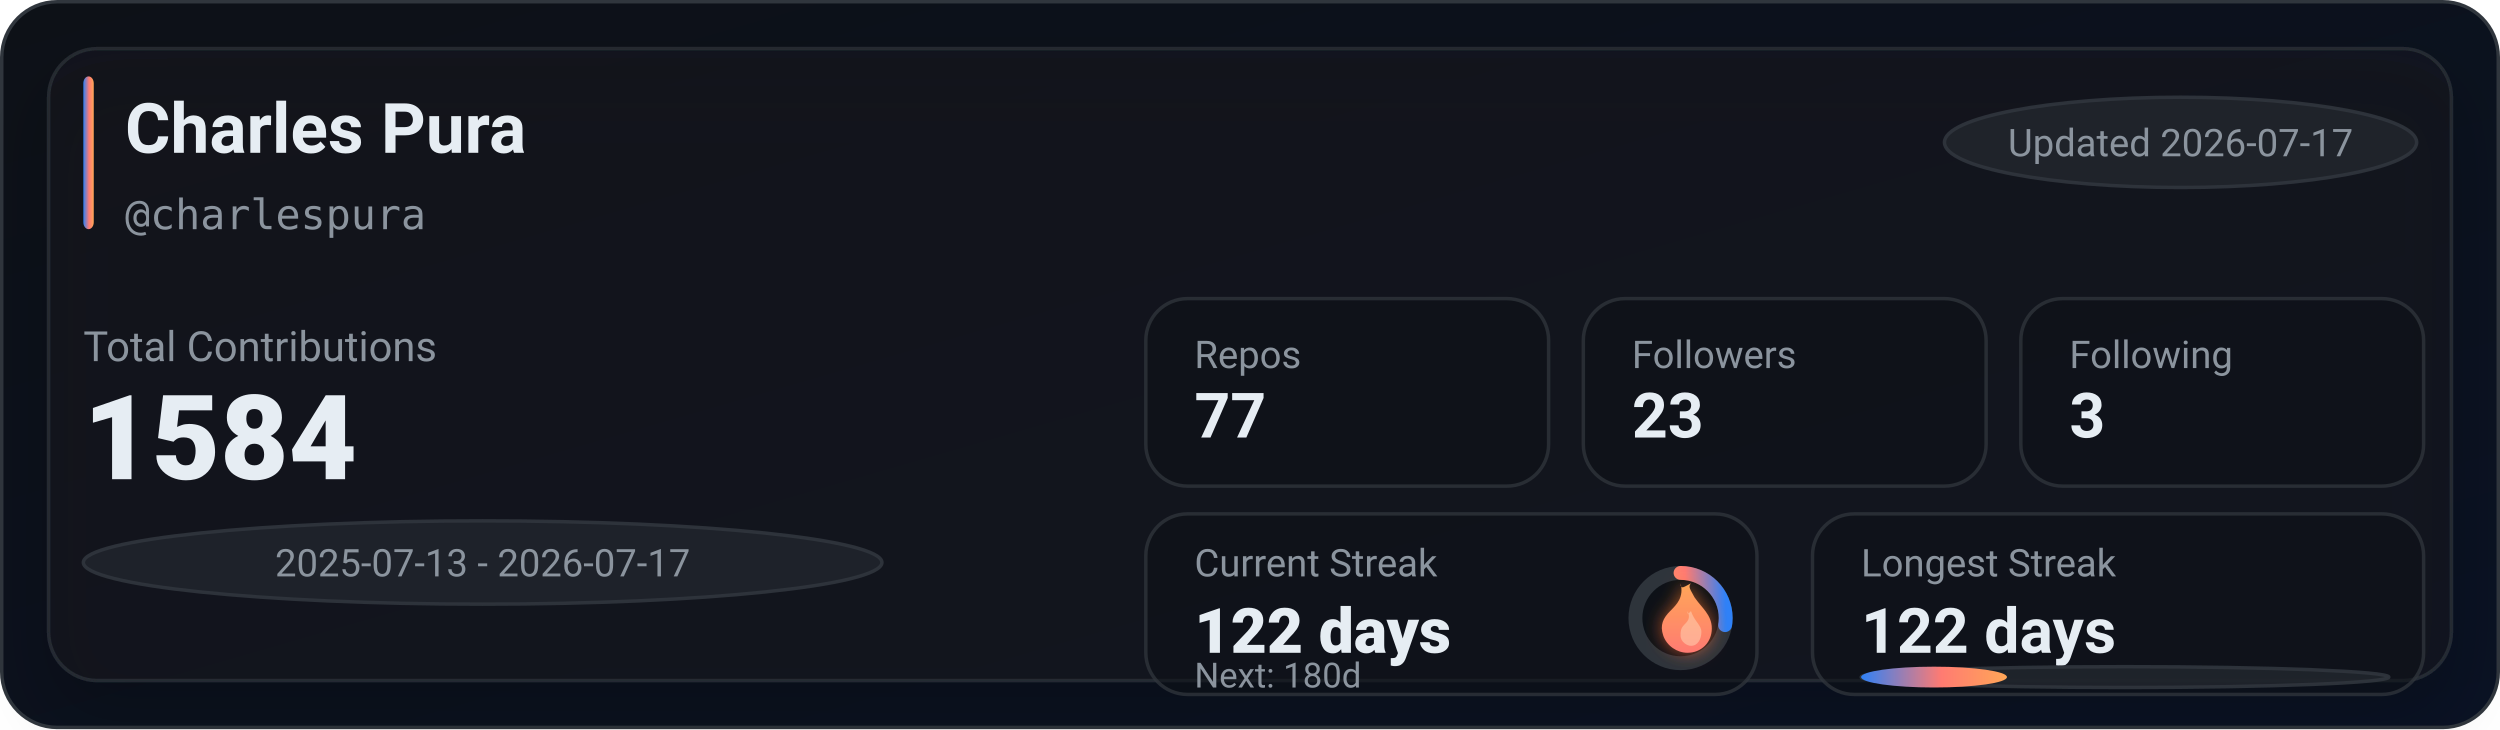
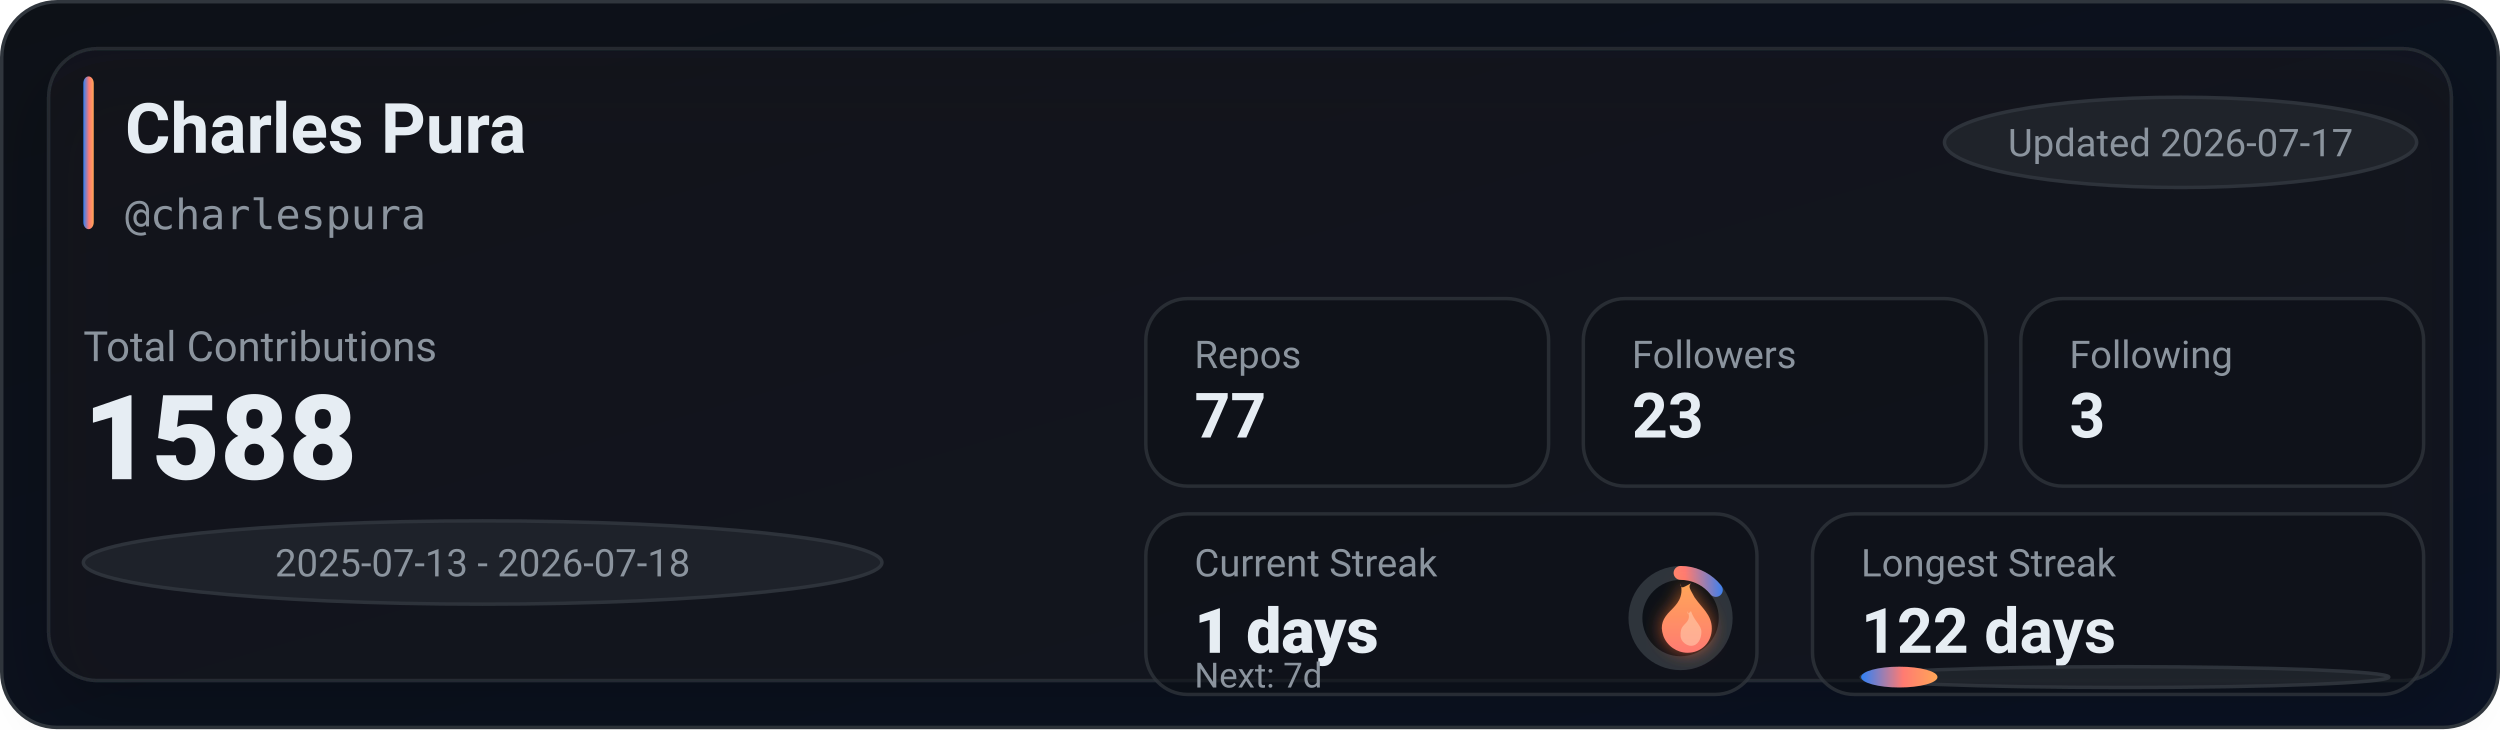
<svg xmlns="http://www.w3.org/2000/svg" width="720" height="210" viewBox="0 0 720 210" role="img" aria-label="GitHub stats for charlespura">
  <defs>
    <linearGradient id="bg" x1="0" y1="0" x2="1" y2="1">
      <stop offset="0%" stop-color="#0d1117" />
      <stop offset="100%" stop-color="#0a1224" />
    </linearGradient>
    <linearGradient id="accent" x1="0" y1="0" x2="1" y2="0">
      <stop offset="0%" stop-color="#2f81f7" />
      <stop offset="55%" stop-color="#ff7b72" />
      <stop offset="100%" stop-color="#ffa657" />
    </linearGradient>
    <linearGradient id="accentV" x1="0" y1="0" x2="0" y2="1">
      <stop offset="0%" stop-color="#ffa657" />
      <stop offset="55%" stop-color="#ff7b72" />
      <stop offset="100%" stop-color="#2f81f7" />
    </linearGradient>
    <linearGradient id="fire" x1="0" y1="0" x2="0" y2="1">
      <stop offset="0%" stop-color="#ffa657" />
      <stop offset="100%" stop-color="#ff7b72" />
    </linearGradient>
    <filter id="glow" x="-30%" y="-30%" width="160%" height="160%">
      <feGaussianBlur stdDeviation="2.5" result="blur" />
      <feColorMatrix in="blur" type="matrix" values="           1 0 0 0 0           0 0.6 0 0 0           0 0 0.2 0 0           0 0 0 0.65 0" result="colored" />
      <feMerge>
        <feMergeNode in="colored" />
        <feMergeNode in="SourceGraphic" />
      </feMerge>
    </filter>
    <filter id="softShadow" x="-30%" y="-30%" width="160%" height="160%">
      <feDropShadow dx="0" dy="10" stdDeviation="10" flood-color="#000000" flood-opacity="0.35" />
    </filter>
  </defs>
  <rect x="0.5" y="0.5" width="719" height="209" rx="16" fill="url(#bg)" stroke="#30363d" />
  <g filter="url(#softShadow)">
    <rect x="14" y="14" width="692" height="182" rx="14" fill="rgba(22,27,34,0.55)" stroke="rgba(48,54,61,0.65)" />
  </g>
  <rect x="24" y="22" width="3" height="44" rx="2" fill="url(#accent)" />
  <text x="36" y="44" fill="#e6edf3" font-family="ui-sans-serif,system-ui,-apple-system,Segoe UI,Roboto,Helvetica,Arial" font-size="20" font-weight="780">Charles Pura</text>
  <text x="36" y="66" fill="#8b949e" font-family="ui-monospace,SFMono-Regular,Menlo,Monaco,Consolas,monospace" font-size="12">@charlespura</text>
  <g transform="translate(560, 28)">
    <rect x="0" y="0" width="136" height="26" rx="999" fill="rgba(33,38,45,0.85)" stroke="rgba(48,54,61,0.9)" />
    <text x="68" y="17" text-anchor="middle" fill="#8b949e" font-family="ui-sans-serif,system-ui,-apple-system,Segoe UI,Roboto,Helvetica,Arial" font-size="11">Updated 2026-07-17</text>
  </g>
  <text x="24" y="104" fill="#8b949e" font-family="ui-sans-serif,system-ui,-apple-system,Segoe UI,Roboto,Helvetica,Arial" font-size="12">Total Contributions</text>
-   <text x="24" y="138" fill="#e6edf3" font-family="ui-sans-serif,system-ui,-apple-system,Segoe UI,Roboto,Helvetica,Arial" font-size="34" font-weight="900">1584</text>
+   <text x="24" y="138" fill="#e6edf3" font-family="ui-sans-serif,system-ui,-apple-system,Segoe UI,Roboto,Helvetica,Arial" font-size="34" font-weight="900">1588</text>
  <g transform="translate(24, 150)">
    <rect x="0" y="0" width="230" height="24" rx="999" fill="rgba(33,38,45,0.8)" stroke="rgba(48,54,61,0.9)" />
-     <text x="115" y="16" text-anchor="middle" fill="#8b949e" font-family="ui-sans-serif,system-ui,-apple-system,Segoe UI,Roboto,Helvetica,Arial" font-size="11">2025-07-13 - 2026-07-17</text>
+     <text x="115" y="16" text-anchor="middle" fill="#8b949e" font-family="ui-sans-serif,system-ui,-apple-system,Segoe UI,Roboto,Helvetica,Arial" font-size="11">2025-07-13 - 2026-07-18</text>
  </g>
  <g transform="translate(330, 86)">
    <rect x="0" y="0" width="116" height="54" rx="12" fill="rgba(13,17,23,0.55)" stroke="rgba(48,54,61,0.75)" />
    <rect x="126" y="0" width="116" height="54" rx="12" fill="rgba(13,17,23,0.55)" stroke="rgba(48,54,61,0.75)" />
    <rect x="252" y="0" width="116" height="54" rx="12" fill="rgba(13,17,23,0.55)" stroke="rgba(48,54,61,0.75)" />
    <text x="14" y="20" fill="#8b949e" font-family="ui-sans-serif,system-ui,-apple-system,Segoe UI,Roboto,Helvetica,Arial" font-size="11">Repos</text>
    <text x="14" y="40" fill="#e6edf3" font-family="ui-sans-serif,system-ui,-apple-system,Segoe UI,Roboto,Helvetica,Arial" font-size="18" font-weight="780">77</text>
    <text x="140" y="20" fill="#8b949e" font-family="ui-sans-serif,system-ui,-apple-system,Segoe UI,Roboto,Helvetica,Arial" font-size="11">Followers</text>
    <text x="140" y="40" fill="#e6edf3" font-family="ui-sans-serif,system-ui,-apple-system,Segoe UI,Roboto,Helvetica,Arial" font-size="18" font-weight="780">23</text>
    <text x="266" y="20" fill="#8b949e" font-family="ui-sans-serif,system-ui,-apple-system,Segoe UI,Roboto,Helvetica,Arial" font-size="11">Following</text>
    <text x="266" y="40" fill="#e6edf3" font-family="ui-sans-serif,system-ui,-apple-system,Segoe UI,Roboto,Helvetica,Arial" font-size="18" font-weight="780">3</text>
  </g>
  <g transform="translate(330, 148)">
    <rect x="0" y="0" width="176" height="52" rx="12" fill="rgba(13,17,23,0.55)" stroke="rgba(48,54,61,0.75)" />
    <rect x="192" y="0" width="176" height="52" rx="12" fill="rgba(13,17,23,0.55)" stroke="rgba(48,54,61,0.75)" />
    <text x="14" y="18" fill="#8b949e" font-family="ui-sans-serif,system-ui,-apple-system,Segoe UI,Roboto,Helvetica,Arial" font-size="11">Current Streak</text>
-     <text x="14" y="40" fill="#e6edf3" font-family="ui-sans-serif,system-ui,-apple-system,Segoe UI,Roboto,Helvetica,Arial" font-size="18" font-weight="860">122 days</text>
+     <text x="14" y="40" fill="#e6edf3" font-family="ui-sans-serif,system-ui,-apple-system,Segoe UI,Roboto,Helvetica,Arial" font-size="18" font-weight="860">1 days</text>
    <g transform="translate(154, 30)">
      <circle cx="0" cy="0" r="13" fill="rgba(13,17,23,0.85)" stroke="rgba(48,54,61,0.95)" stroke-width="4" />
-       <circle cx="0" cy="0" r="13" fill="none" stroke="url(#accentV)" stroke-width="4" stroke-linecap="round" stroke-dasharray="22.46 59.22" transform="rotate(-90)" />
+       <circle cx="0" cy="0" r="13" fill="none" stroke="url(#accentV)" stroke-width="4" stroke-linecap="round" stroke-dasharray="11.67 70.01" transform="rotate(-90)" />
      <g transform="translate(-10, -12)" filter="url(#glow)">
        <path d="M10 2c1 4-1 6-3 8-2 2-3 4-2 7 1 3 4 5 7 5 4 0 7-3 7-7 0-4-3-6-5-9-1-2-2-3-1-4-2 1-3 2-3 0z" fill="url(#fire)" />
        <path d="M12 10c1 2 0 3-1 4-1 1-1 2-1 3 0 2 2 3 3 3 2 0 3-2 3-4 0-2-2-3-3-6-1 1-1 1-1 0z" fill="#ffd1b3" opacity="0.55" />
      </g>
    </g>
-     <text x="14" y="50" fill="#8b949e" font-family="ui-sans-serif,system-ui,-apple-system,Segoe UI,Roboto,Helvetica,Arial" font-size="10">Next: 180d</text>
+     <text x="14" y="50" fill="#8b949e" font-family="ui-sans-serif,system-ui,-apple-system,Segoe UI,Roboto,Helvetica,Arial" font-size="10">Next: 7d</text>
    <text x="206" y="18" fill="#8b949e" font-family="ui-sans-serif,system-ui,-apple-system,Segoe UI,Roboto,Helvetica,Arial" font-size="11">Longest Streak</text>
    <text x="206" y="40" fill="#e6edf3" font-family="ui-sans-serif,system-ui,-apple-system,Segoe UI,Roboto,Helvetica,Arial" font-size="18" font-weight="780">122 days</text>
    <rect x="206" y="44" width="152" height="6" rx="999" fill="rgba(33,38,45,0.85)" stroke="rgba(48,54,61,0.9)" />
-     <rect x="206" y="44" width="42" height="6" rx="999" fill="url(#accent)" />
+     <rect x="206" y="44" width="22" height="6" rx="999" fill="url(#accent)" />
  </g>
</svg>
